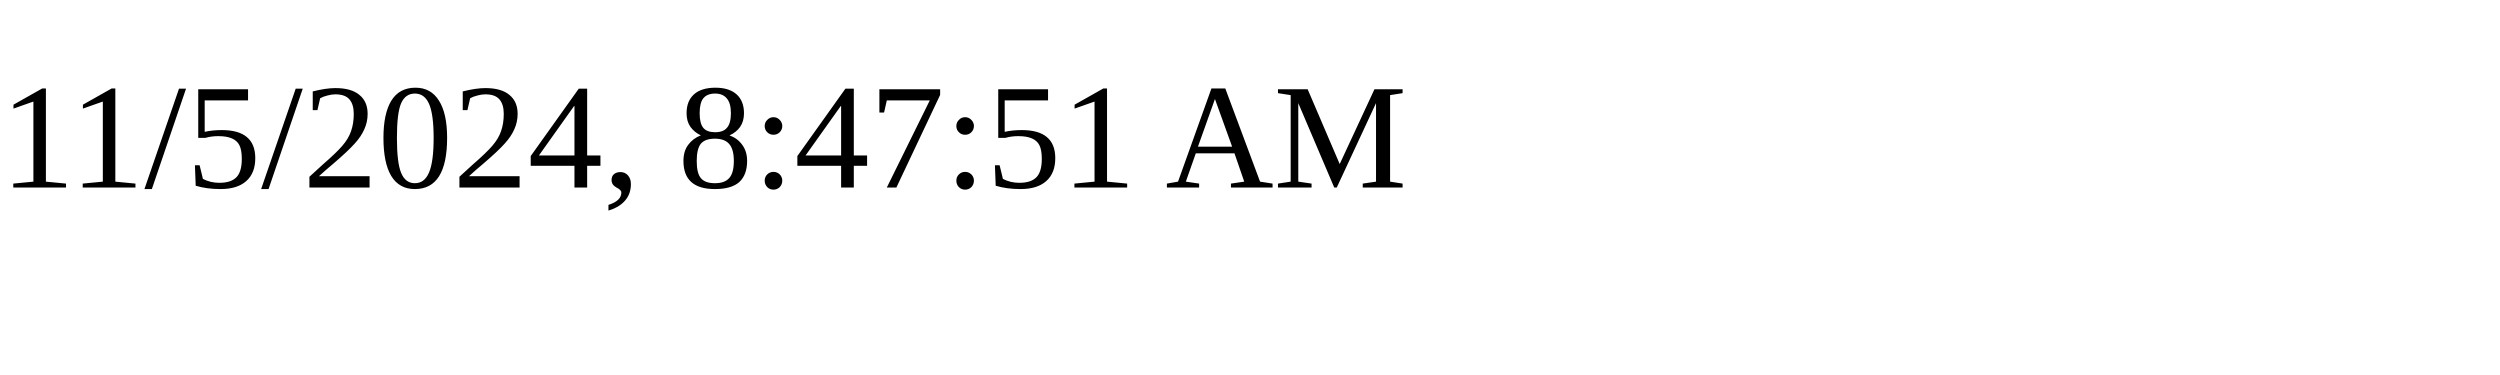
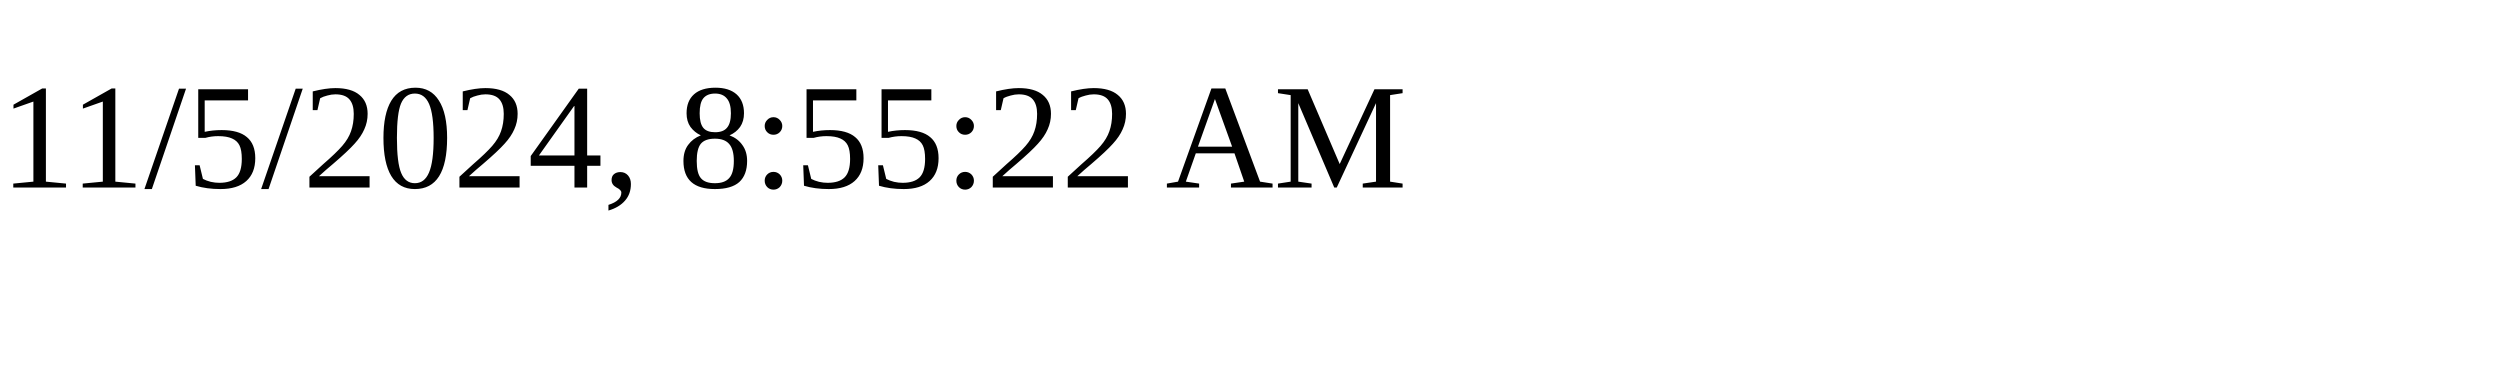
<svg xmlns="http://www.w3.org/2000/svg" height="30" width="200">
-   <text x="0" y="15">11/5/2024, 8:47:51 AM</text>
+   <text x="0" y="15">11/5/2024, 8:55:22 AM</text>
</svg>
